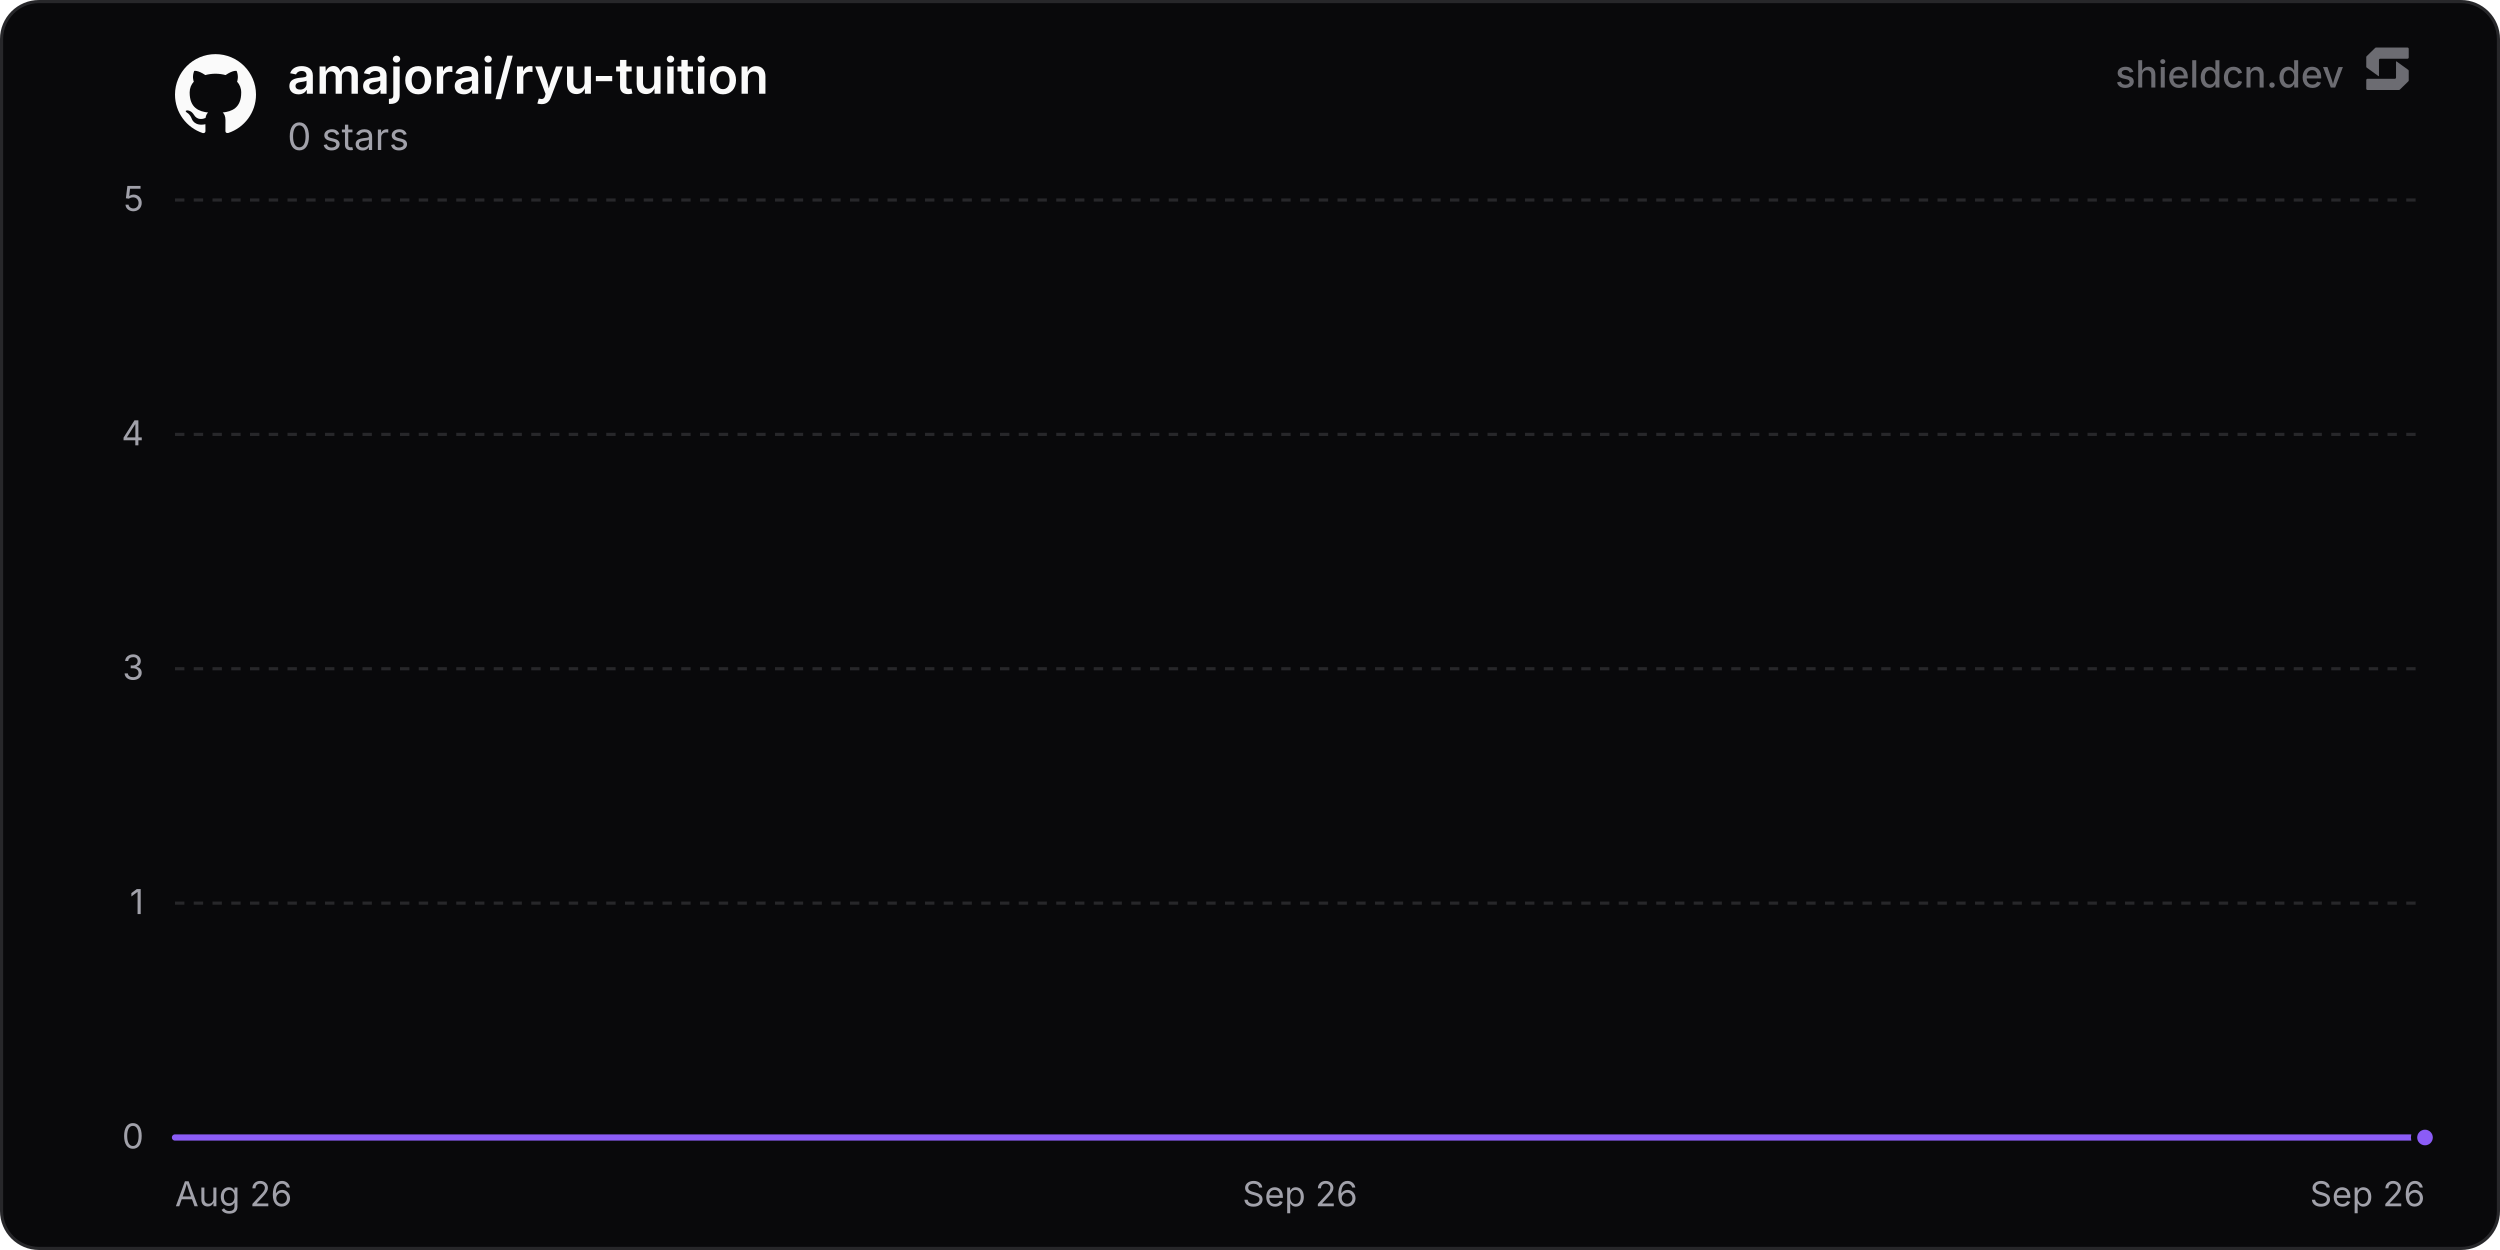
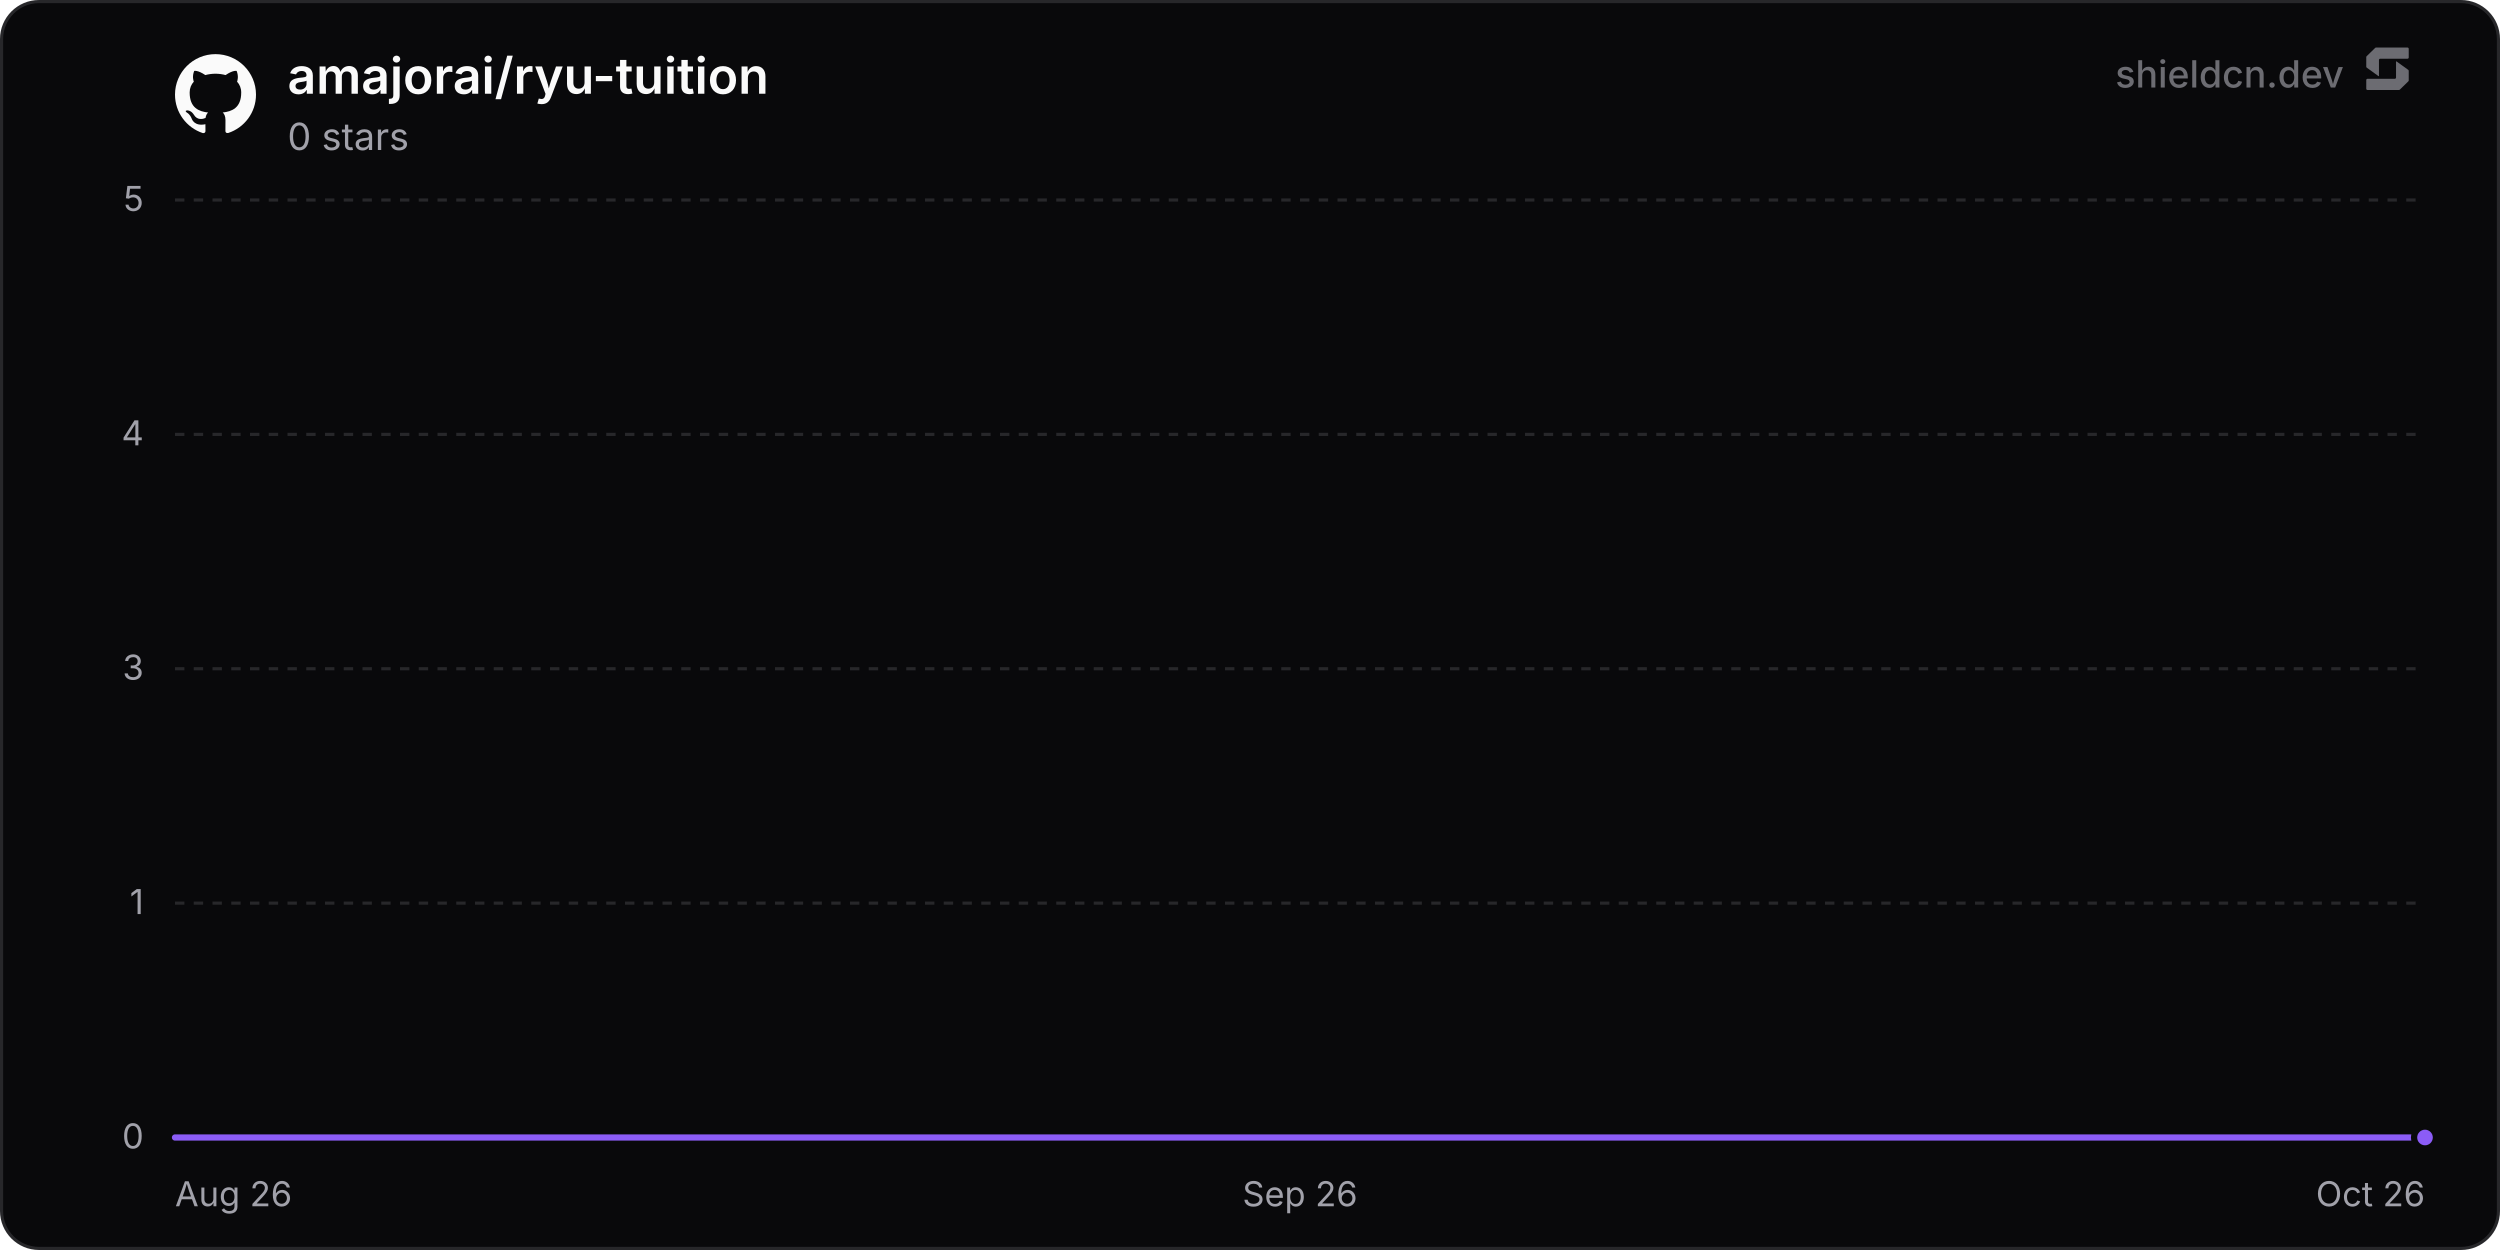
<svg xmlns="http://www.w3.org/2000/svg" width="800" height="400" viewBox="0 0 800 400" role="img" aria-label="amajorai/ryu-tuition">
  <defs>
    <linearGradient id="chartFill0" x1="0" y1="0" x2="0" y2="1">
      <stop offset="0%" stop-color="rgba(139, 92, 246, 0.35)" />
      <stop offset="100%" stop-color="rgba(139, 92, 246, 0)" />
    </linearGradient>
  </defs>
  <rect x="0.5" y="0.5" width="799" height="399" rx="12" fill="#09090b" stroke="#27272a" stroke-width="1" />
  <line x1="56" y1="364" x2="776" y2="364" stroke="#27272a" stroke-width="1" />
  <text x="46" y="367.5" text-anchor="end" font-size="11" fill="#a1a1aa" font-family="'Inter', ui-sans-serif, system-ui, -apple-system, BlinkMacSystemFont, 'Segoe UI', Roboto, Helvetica, Arial, sans-serif">0</text>
  <line x1="56" y1="289" x2="776" y2="289" stroke="#27272a" stroke-width="1" stroke-dasharray="3 3" />
  <text x="46" y="292.5" text-anchor="end" font-size="11" fill="#a1a1aa" font-family="'Inter', ui-sans-serif, system-ui, -apple-system, BlinkMacSystemFont, 'Segoe UI', Roboto, Helvetica, Arial, sans-serif">1</text>
  <line x1="56" y1="214" x2="776" y2="214" stroke="#27272a" stroke-width="1" stroke-dasharray="3 3" />
  <text x="46" y="217.5" text-anchor="end" font-size="11" fill="#a1a1aa" font-family="'Inter', ui-sans-serif, system-ui, -apple-system, BlinkMacSystemFont, 'Segoe UI', Roboto, Helvetica, Arial, sans-serif">3</text>
  <line x1="56" y1="139" x2="776" y2="139" stroke="#27272a" stroke-width="1" stroke-dasharray="3 3" />
  <text x="46" y="142.5" text-anchor="end" font-size="11" fill="#a1a1aa" font-family="'Inter', ui-sans-serif, system-ui, -apple-system, BlinkMacSystemFont, 'Segoe UI', Roboto, Helvetica, Arial, sans-serif">4</text>
  <line x1="56" y1="64" x2="776" y2="64" stroke="#27272a" stroke-width="1" stroke-dasharray="3 3" />
  <text x="46" y="67.5" text-anchor="end" font-size="11" fill="#a1a1aa" font-family="'Inter', ui-sans-serif, system-ui, -apple-system, BlinkMacSystemFont, 'Segoe UI', Roboto, Helvetica, Arial, sans-serif">5</text>
  <text x="56" y="386" text-anchor="start" font-size="11" fill="#a1a1aa" font-family="'Inter', ui-sans-serif, system-ui, -apple-system, BlinkMacSystemFont, 'Segoe UI', Roboto, Helvetica, Arial, sans-serif">Aug 26</text>
  <text x="416" y="386" text-anchor="middle" font-size="11" fill="#a1a1aa" font-family="'Inter', ui-sans-serif, system-ui, -apple-system, BlinkMacSystemFont, 'Segoe UI', Roboto, Helvetica, Arial, sans-serif">Sep 26</text>
-   <text x="776" y="386" text-anchor="end" font-size="11" fill="#a1a1aa" font-family="'Inter', ui-sans-serif, system-ui, -apple-system, BlinkMacSystemFont, 'Segoe UI', Roboto, Helvetica, Arial, sans-serif">Sep 26</text>
-   <path d="M56 364 L151.99 364 L247.97 364 L343.96 364 L439.94 364 L535.93 364 L631.91 364 L727.9 364 L776 364 L776 364 L56 364 Z" fill="url(#chartFill0)" />
-   <path d="M56 364 L151.99 364 L247.97 364 L343.96 364 L439.94 364 L535.93 364 L631.91 364 L727.9 364 L776 364" fill="none" stroke="#8b5cf6" stroke-width="2" stroke-linejoin="round" stroke-linecap="round" />
+   <text x="776" y="386" text-anchor="end" font-size="11" fill="#a1a1aa" font-family="'Inter', ui-sans-serif, system-ui, -apple-system, BlinkMacSystemFont, 'Segoe UI', Roboto, Helvetica, Arial, sans-serif">Oct 26</text>
+   <path d="M56 364 L150.15 364 L244.3 364 L338.45 364 L432.6 364 L526.75 364 L620.9 364 L715.05 364 L776 364 L776 364 L56 364 Z" fill="url(#chartFill0)" />
+   <path d="M56 364 L150.15 364 L244.3 364 L338.45 364 L432.6 364 L526.75 364 L620.9 364 L715.05 364 L776 364" fill="none" stroke="#8b5cf6" stroke-width="2" stroke-linejoin="round" stroke-linecap="round" />
  <circle cx="776" cy="364" r="3.5" fill="#8b5cf6" stroke="#09090b" stroke-width="2" />
  <g transform="translate(56, 17) scale(1.08)" fill="#fafafa">
    <path d="M12 .297c-6.63 0-12 5.373-12 12 0 5.303 3.438 9.8 8.205 11.385.6.113.82-.258.82-.577 0-.285-.01-1.04-.015-2.04-3.338.724-4.042-1.61-4.042-1.61C4.422 18.07 3.633 17.7 3.633 17.7c-1.087-.744.084-.729.084-.729 1.205.084 1.838 1.236 1.838 1.236 1.07 1.835 2.809 1.305 3.495.998.108-.776.417-1.305.76-1.605-2.665-.3-5.466-1.332-5.466-5.93 0-1.31.465-2.38 1.235-3.22-.135-.303-.54-1.523.105-3.176 0 0 1.005-.322 3.3 1.23.96-.267 1.98-.399 3-.405 1.02.006 2.04.138 3 .405 2.28-1.552 3.285-1.23 3.285-1.23.645 1.653.24 2.873.12 3.176.765.84 1.23 1.91 1.23 3.22 0 4.61-2.805 5.625-5.475 5.92.42.36.81 1.096.81 2.22 0 1.606-.015 2.896-.015 3.286 0 .315.21.69.825.57C20.565 22.092 24 17.592 24 12.297c0-6.627-5.373-12-12-12" />
  </g>
  <text x="92" y="30" font-size="16" font-weight="600" fill="#fafafa" font-family="'Inter', ui-sans-serif, system-ui, -apple-system, BlinkMacSystemFont, 'Segoe UI', Roboto, Helvetica, Arial, sans-serif">amajorai/ryu-tuition</text>
  <text x="92" y="48" font-size="12" fill="#a1a1aa" font-family="'Inter', ui-sans-serif, system-ui, -apple-system, BlinkMacSystemFont, 'Segoe UI', Roboto, Helvetica, Arial, sans-serif">0 stars</text>
  <g fill-opacity="0.65">
    <text x="750" y="28" text-anchor="end" font-size="12" font-weight="500" fill="#a1a1aa" font-family="'Inter', ui-sans-serif, system-ui, -apple-system, BlinkMacSystemFont, 'Segoe UI', Roboto, Helvetica, Arial, sans-serif">shieldcn.dev</text>
    <g transform="translate(756, 14) scale(0.01)" fill="#a1a1aa">
      <path d="M1088.4,565.1c-6.5-4.7-15.5,0-15.5,7.9v510.2c0,21.3-18.1,38.6-40.4,38.6H160.9c-22.3,0-40.4,17.3-40.4,38.6v280.8c0,21.3,18.1,38.6,40.4,38.6h1004.5c10.8,0,21.2-4.2,28.8-11.6l273.4-266.3c7.4-7.2,11.6-16.9,11.6-27v-308.7c0-12.1-5.9-23.5-16.1-30.8l-374.7-270.3Z" />
      <path d="M511.2,1035.9c6.5,4.7,15.5,0,15.5-7.9v-510.2c0-21.3,18.1-38.6,40.4-38.6h871.7c22.3,0,40.4-17.3,40.4-38.6V159.7c0-21.3-18.1-38.6-40.4-38.6H434.3c-10.8,0-21.2,4.2-28.8,11.6L132,399c-7.4,7.2-11.6,16.9-11.6,27v308.7c0,12.1,5.9,23.5,16.1,30.8l374.7,270.3Z" />
    </g>
  </g>
</svg>
